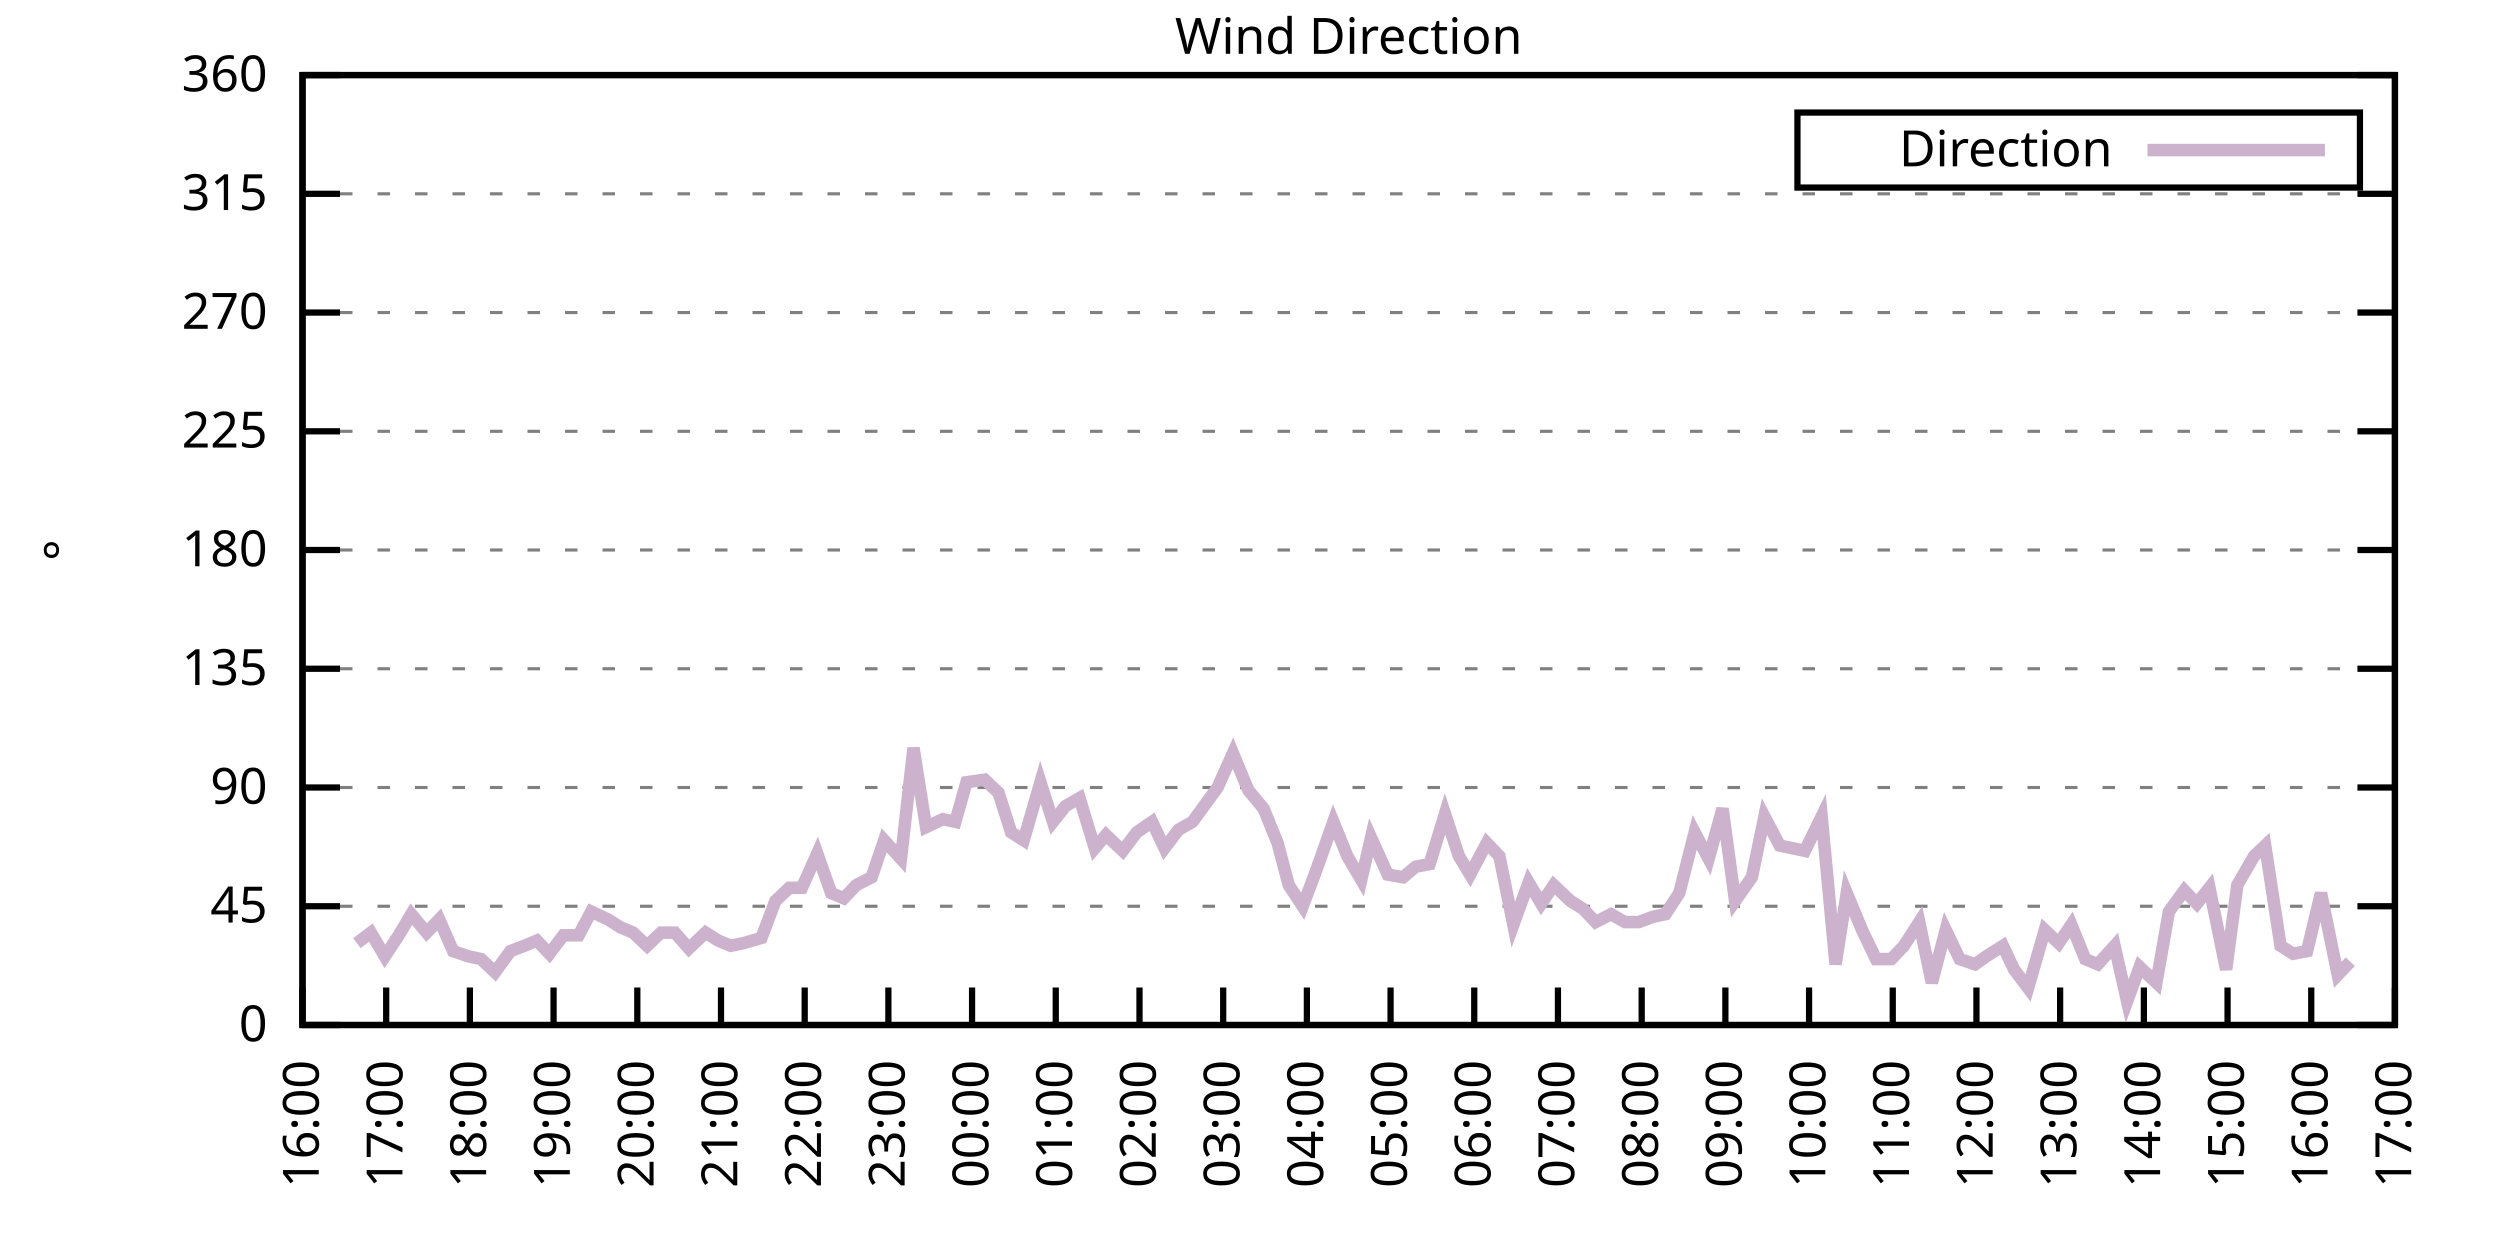
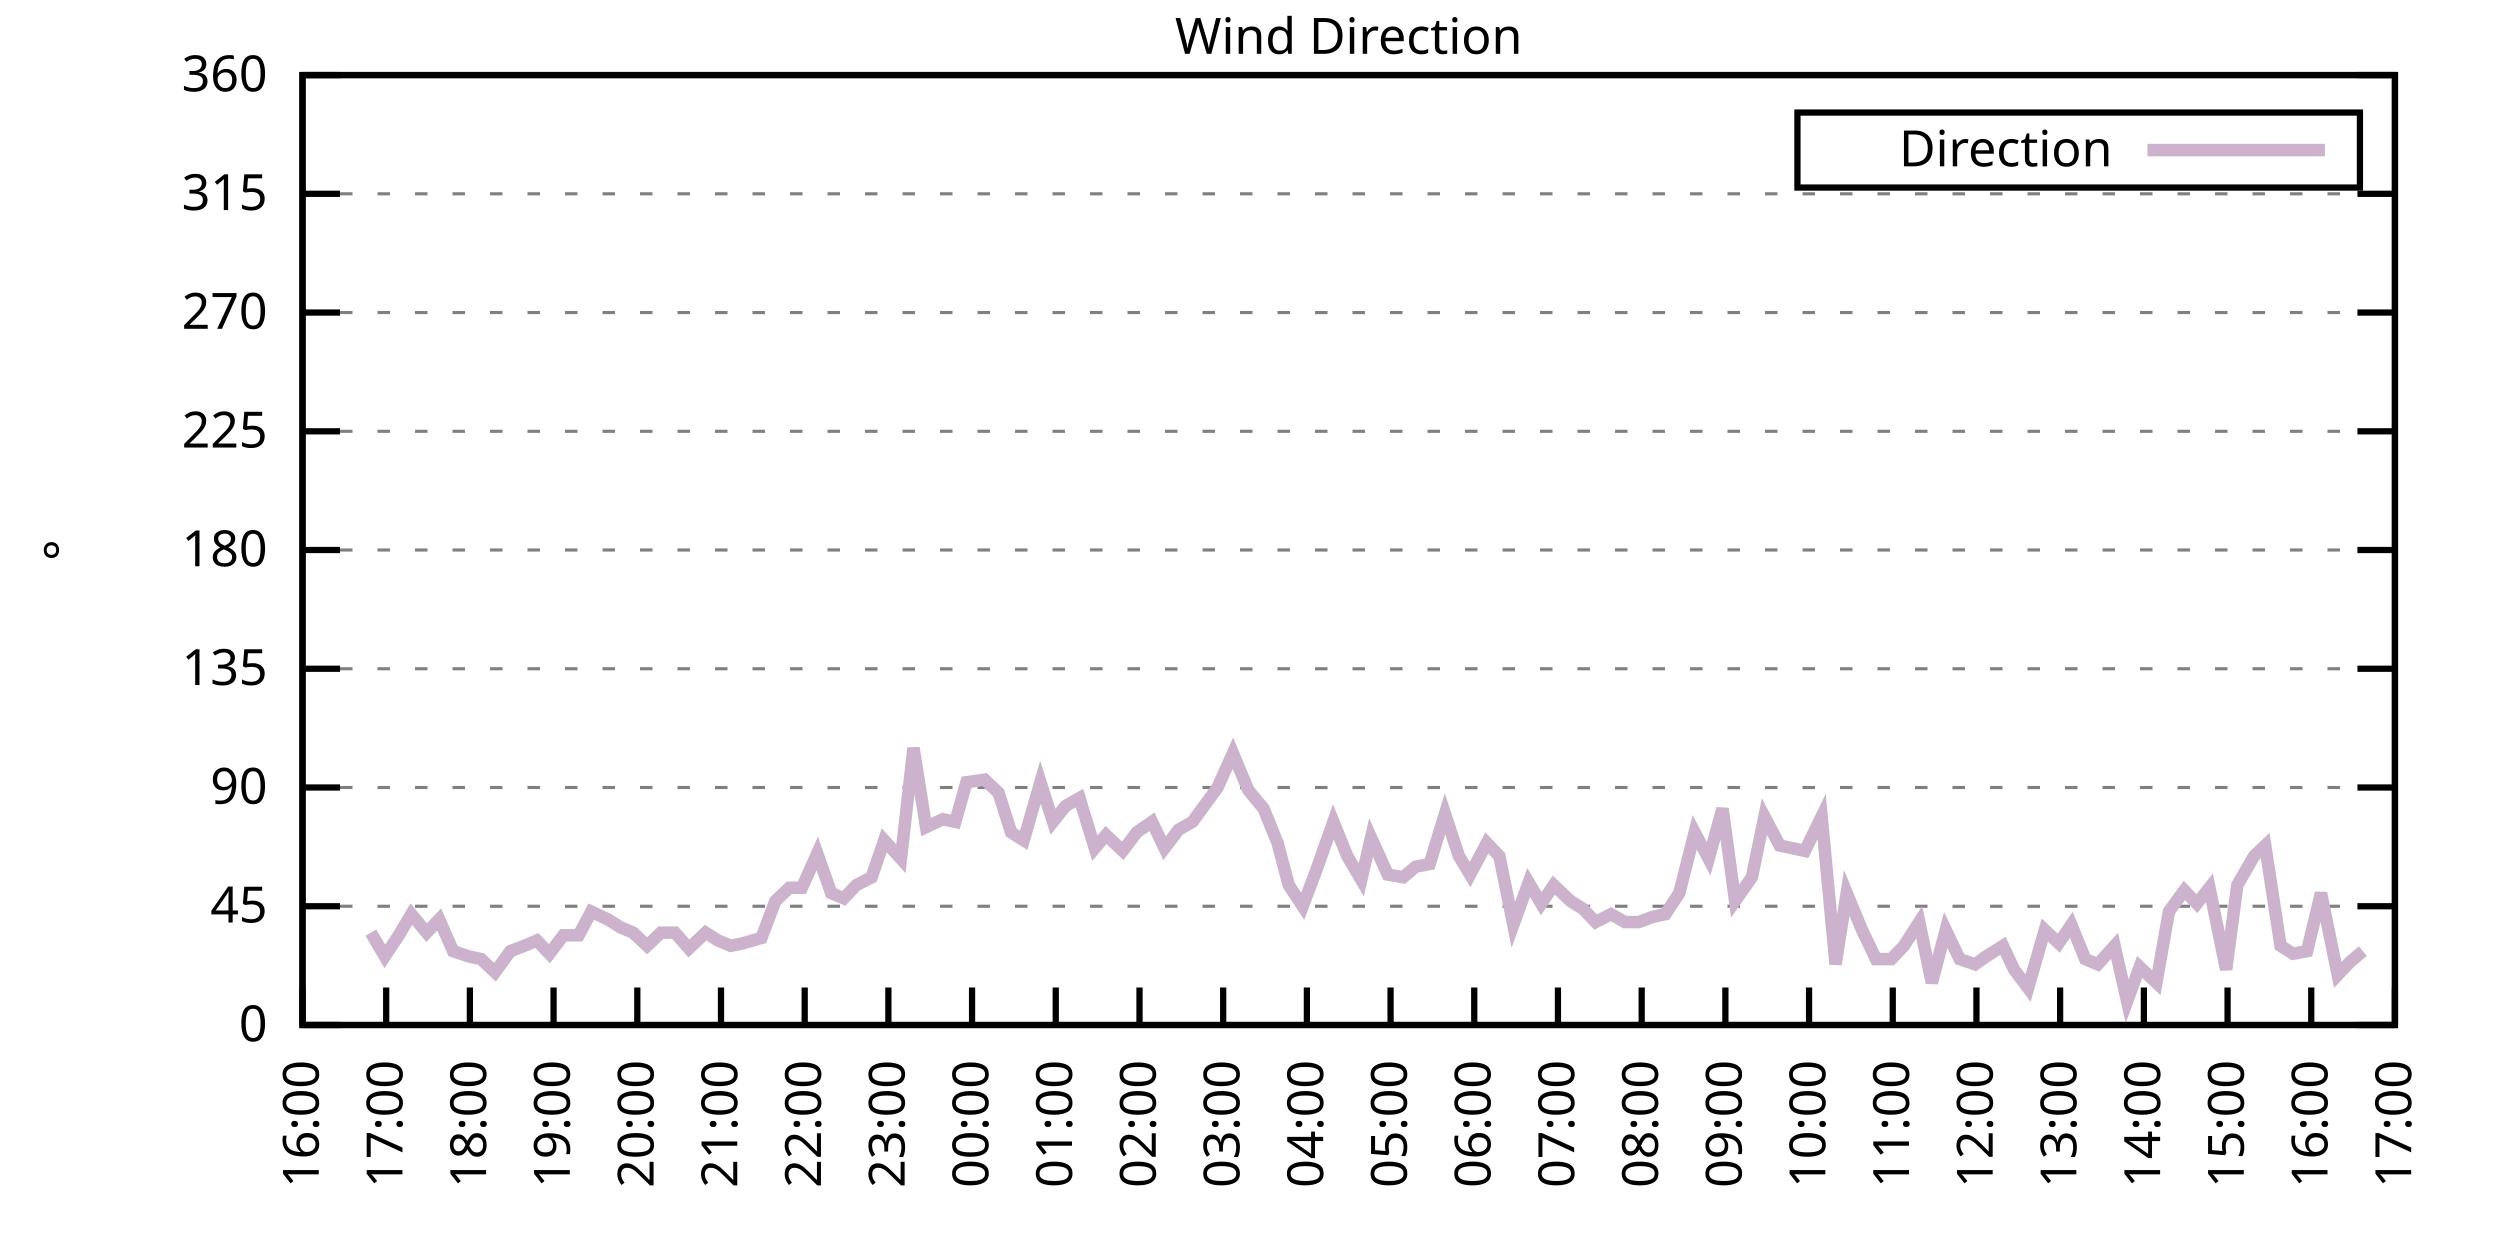
<svg xmlns="http://www.w3.org/2000/svg" xmlns:xlink="http://www.w3.org/1999/xlink" width="400" height="200" viewBox="0 0 400 200">
  <g id="gnuplot_canvas">
    <rect x="0" y="0" width="400" height="200" fill="none" />
    <defs>
      <circle id="gpDot" r="0.5" stroke-width="0.5" stroke="currentColor" />
      <path id="gpPt0" stroke-width="0.333" stroke="currentColor" d="M-1,0 h2 M0,-1 v2" />
      <path id="gpPt1" stroke-width="0.333" stroke="currentColor" d="M-1,-1 L1,1 M1,-1 L-1,1" />
      <path id="gpPt2" stroke-width="0.333" stroke="currentColor" d="M-1,0 L1,0 M0,-1 L0,1 M-1,-1 L1,1 M-1,1 L1,-1" />
      <rect id="gpPt3" stroke-width="0.333" stroke="currentColor" x="-1" y="-1" width="2" height="2" />
      <rect id="gpPt4" stroke-width="0.333" stroke="currentColor" fill="currentColor" x="-1" y="-1" width="2" height="2" />
      <circle id="gpPt5" stroke-width="0.333" stroke="currentColor" cx="0" cy="0" r="1" />
      <use xlink:href="#gpPt5" id="gpPt6" fill="currentColor" stroke="none" />
      <path id="gpPt7" stroke-width="0.333" stroke="currentColor" d="M0,-1.33 L-1.33,0.67 L1.33,0.67 z" />
      <use xlink:href="#gpPt7" id="gpPt8" fill="currentColor" stroke="none" />
      <use xlink:href="#gpPt7" id="gpPt9" stroke="currentColor" transform="rotate(180)" />
      <use xlink:href="#gpPt9" id="gpPt10" fill="currentColor" stroke="none" />
      <use xlink:href="#gpPt3" id="gpPt11" stroke="currentColor" transform="rotate(45)" />
      <use xlink:href="#gpPt11" id="gpPt12" fill="currentColor" stroke="none" />
      <path id="gpPt13" stroke-width="0.333" stroke="currentColor" d="M0,1.330 L1.265,0.411 L0.782,-1.067 L-0.782,-1.076 L-1.265,0.411 z" />
      <use xlink:href="#gpPt13" id="gpPt14" fill="currentColor" stroke="none" />
      <filter id="textbox" filterUnits="objectBoundingBox" x="0" y="0" height="1" width="1">
        <feFlood flood-color="white" flood-opacity="1" result="bgnd" />
        <feComposite in="SourceGraphic" in2="bgnd" operator="atop" />
      </filter>
      <filter id="greybox" filterUnits="objectBoundingBox" x="0" y="0" height="1" width="1">
        <feFlood flood-color="lightgrey" flood-opacity="1" result="grey" />
        <feComposite in="SourceGraphic" in2="grey" operator="atop" />
      </filter>
    </defs>
    <g fill="none" color="white" stroke="currentColor" stroke-width="1.00" stroke-linecap="butt" stroke-linejoin="miter">
</g>
    <g fill="none" color="black" stroke="currentColor" stroke-width="1.00" stroke-linecap="butt" stroke-linejoin="miter">
      <g stroke="none" shape-rendering="crispEdges">
        <polygon fill="rgb(255, 255, 255)" points="48.40,164.00 383.18,164.00 383.18,12.02 48.40,12.02 " />
      </g>
    </g>
    <g fill="none" color="black" stroke="currentColor" stroke-width="1.00" stroke-linecap="butt" stroke-linejoin="miter">
</g>
    <g fill="none" color="black" stroke="black" stroke-width="0.50" stroke-linecap="butt" stroke-linejoin="miter">
</g>
    <g fill="none" color="gray" stroke="currentColor" stroke-width="0.50" stroke-linecap="butt" stroke-linejoin="miter">
      <path stroke="gray" stroke-dasharray="2,4" class="gridline" d="M48.40,164.00 L383.19,164.00  " />
    </g>
    <g fill="none" color="gray" stroke="gray" stroke-width="1.00" stroke-linecap="butt" stroke-linejoin="miter">
</g>
    <g fill="none" color="black" stroke="currentColor" stroke-width="1.00" stroke-linecap="butt" stroke-linejoin="miter">
      <path stroke="black" d="M48.40,164.00 L54.40,164.00 M383.19,164.00 L377.19,164.00  " />
      <g transform="translate(42.80,166.60)" stroke="none" fill="black" font-family="Sans" font-size="8.00" text-anchor="end">
        <text>
          <tspan font-family="Sans"> 0</tspan>
        </text>
      </g>
    </g>
    <g fill="none" color="black" stroke="currentColor" stroke-width="1.00" stroke-linecap="butt" stroke-linejoin="miter">
</g>
    <g fill="none" color="black" stroke="black" stroke-width="0.50" stroke-linecap="butt" stroke-linejoin="miter">
</g>
    <g fill="none" color="gray" stroke="currentColor" stroke-width="0.50" stroke-linecap="butt" stroke-linejoin="miter">
      <path stroke="gray" stroke-dasharray="2,4" class="gridline" d="M48.40,145.00 L383.19,145.00  " />
    </g>
    <g fill="none" color="gray" stroke="gray" stroke-width="1.00" stroke-linecap="butt" stroke-linejoin="miter">
</g>
    <g fill="none" color="black" stroke="currentColor" stroke-width="1.00" stroke-linecap="butt" stroke-linejoin="miter">
      <path stroke="black" d="M48.40,145.00 L54.40,145.00 M383.19,145.00 L377.19,145.00  " />
      <g transform="translate(42.80,147.60)" stroke="none" fill="black" font-family="Sans" font-size="8.00" text-anchor="end">
        <text>
          <tspan font-family="Sans"> 45</tspan>
        </text>
      </g>
    </g>
    <g fill="none" color="black" stroke="currentColor" stroke-width="1.00" stroke-linecap="butt" stroke-linejoin="miter">
</g>
    <g fill="none" color="black" stroke="black" stroke-width="0.50" stroke-linecap="butt" stroke-linejoin="miter">
</g>
    <g fill="none" color="gray" stroke="currentColor" stroke-width="0.50" stroke-linecap="butt" stroke-linejoin="miter">
      <path stroke="gray" stroke-dasharray="2,4" class="gridline" d="M48.40,126.00 L383.19,126.00  " />
    </g>
    <g fill="none" color="gray" stroke="gray" stroke-width="1.00" stroke-linecap="butt" stroke-linejoin="miter">
</g>
    <g fill="none" color="black" stroke="currentColor" stroke-width="1.00" stroke-linecap="butt" stroke-linejoin="miter">
      <path stroke="black" d="M48.40,126.00 L54.40,126.00 M383.19,126.00 L377.19,126.00  " />
      <g transform="translate(42.80,128.60)" stroke="none" fill="black" font-family="Sans" font-size="8.00" text-anchor="end">
        <text>
          <tspan font-family="Sans"> 90</tspan>
        </text>
      </g>
    </g>
    <g fill="none" color="black" stroke="currentColor" stroke-width="1.00" stroke-linecap="butt" stroke-linejoin="miter">
</g>
    <g fill="none" color="black" stroke="black" stroke-width="0.50" stroke-linecap="butt" stroke-linejoin="miter">
</g>
    <g fill="none" color="gray" stroke="currentColor" stroke-width="0.50" stroke-linecap="butt" stroke-linejoin="miter">
      <path stroke="gray" stroke-dasharray="2,4" class="gridline" d="M48.40,107.00 L383.19,107.00  " />
    </g>
    <g fill="none" color="gray" stroke="gray" stroke-width="1.00" stroke-linecap="butt" stroke-linejoin="miter">
</g>
    <g fill="none" color="black" stroke="currentColor" stroke-width="1.00" stroke-linecap="butt" stroke-linejoin="miter">
      <path stroke="black" d="M48.40,107.00 L54.40,107.00 M383.19,107.00 L377.19,107.00  " />
      <g transform="translate(42.80,109.60)" stroke="none" fill="black" font-family="Sans" font-size="8.00" text-anchor="end">
        <text>
          <tspan font-family="Sans"> 135</tspan>
        </text>
      </g>
    </g>
    <g fill="none" color="black" stroke="currentColor" stroke-width="1.00" stroke-linecap="butt" stroke-linejoin="miter">
</g>
    <g fill="none" color="black" stroke="black" stroke-width="0.50" stroke-linecap="butt" stroke-linejoin="miter">
</g>
    <g fill="none" color="gray" stroke="currentColor" stroke-width="0.50" stroke-linecap="butt" stroke-linejoin="miter">
      <path stroke="gray" stroke-dasharray="2,4" class="gridline" d="M48.40,88.00 L383.19,88.00  " />
    </g>
    <g fill="none" color="gray" stroke="gray" stroke-width="1.00" stroke-linecap="butt" stroke-linejoin="miter">
</g>
    <g fill="none" color="black" stroke="currentColor" stroke-width="1.00" stroke-linecap="butt" stroke-linejoin="miter">
      <path stroke="black" d="M48.40,88.00 L54.40,88.00 M383.19,88.00 L377.19,88.00  " />
      <g transform="translate(42.80,90.60)" stroke="none" fill="black" font-family="Sans" font-size="8.00" text-anchor="end">
        <text>
          <tspan font-family="Sans"> 180</tspan>
        </text>
      </g>
    </g>
    <g fill="none" color="black" stroke="currentColor" stroke-width="1.00" stroke-linecap="butt" stroke-linejoin="miter">
</g>
    <g fill="none" color="black" stroke="black" stroke-width="0.50" stroke-linecap="butt" stroke-linejoin="miter">
</g>
    <g fill="none" color="gray" stroke="currentColor" stroke-width="0.50" stroke-linecap="butt" stroke-linejoin="miter">
      <path stroke="gray" stroke-dasharray="2,4" class="gridline" d="M48.40,69.01 L383.19,69.01  " />
    </g>
    <g fill="none" color="gray" stroke="gray" stroke-width="1.00" stroke-linecap="butt" stroke-linejoin="miter">
</g>
    <g fill="none" color="black" stroke="currentColor" stroke-width="1.00" stroke-linecap="butt" stroke-linejoin="miter">
      <path stroke="black" d="M48.40,69.01 L54.40,69.01 M383.19,69.01 L377.19,69.01  " />
      <g transform="translate(42.80,71.61)" stroke="none" fill="black" font-family="Sans" font-size="8.00" text-anchor="end">
        <text>
          <tspan font-family="Sans"> 225</tspan>
        </text>
      </g>
    </g>
    <g fill="none" color="black" stroke="currentColor" stroke-width="1.00" stroke-linecap="butt" stroke-linejoin="miter">
</g>
    <g fill="none" color="black" stroke="black" stroke-width="0.50" stroke-linecap="butt" stroke-linejoin="miter">
</g>
    <g fill="none" color="gray" stroke="currentColor" stroke-width="0.50" stroke-linecap="butt" stroke-linejoin="miter">
      <path stroke="gray" stroke-dasharray="2,4" class="gridline" d="M48.40,50.01 L383.19,50.01  " />
    </g>
    <g fill="none" color="gray" stroke="gray" stroke-width="1.00" stroke-linecap="butt" stroke-linejoin="miter">
</g>
    <g fill="none" color="black" stroke="currentColor" stroke-width="1.00" stroke-linecap="butt" stroke-linejoin="miter">
      <path stroke="black" d="M48.40,50.01 L54.40,50.01 M383.19,50.01 L377.19,50.01  " />
      <g transform="translate(42.80,52.61)" stroke="none" fill="black" font-family="Sans" font-size="8.00" text-anchor="end">
        <text>
          <tspan font-family="Sans"> 270</tspan>
        </text>
      </g>
    </g>
    <g fill="none" color="black" stroke="currentColor" stroke-width="1.00" stroke-linecap="butt" stroke-linejoin="miter">
</g>
    <g fill="none" color="black" stroke="black" stroke-width="0.50" stroke-linecap="butt" stroke-linejoin="miter">
</g>
    <g fill="none" color="gray" stroke="currentColor" stroke-width="0.50" stroke-linecap="butt" stroke-linejoin="miter">
      <path stroke="gray" stroke-dasharray="2,4" class="gridline" d="M48.40,31.01 L383.19,31.01  " />
    </g>
    <g fill="none" color="gray" stroke="gray" stroke-width="1.00" stroke-linecap="butt" stroke-linejoin="miter">
</g>
    <g fill="none" color="black" stroke="currentColor" stroke-width="1.00" stroke-linecap="butt" stroke-linejoin="miter">
      <path stroke="black" d="M48.40,31.01 L54.40,31.01 M383.19,31.01 L377.19,31.01  " />
      <g transform="translate(42.80,33.61)" stroke="none" fill="black" font-family="Sans" font-size="8.00" text-anchor="end">
        <text>
          <tspan font-family="Sans"> 315</tspan>
        </text>
      </g>
    </g>
    <g fill="none" color="black" stroke="currentColor" stroke-width="1.00" stroke-linecap="butt" stroke-linejoin="miter">
</g>
    <g fill="none" color="black" stroke="black" stroke-width="0.50" stroke-linecap="butt" stroke-linejoin="miter">
</g>
    <g fill="none" color="gray" stroke="currentColor" stroke-width="0.50" stroke-linecap="butt" stroke-linejoin="miter">
      <path stroke="gray" stroke-dasharray="2,4" class="gridline" d="M48.40,12.01 L383.19,12.01  " />
    </g>
    <g fill="none" color="gray" stroke="gray" stroke-width="1.00" stroke-linecap="butt" stroke-linejoin="miter">
</g>
    <g fill="none" color="black" stroke="currentColor" stroke-width="1.00" stroke-linecap="butt" stroke-linejoin="miter">
      <path stroke="black" d="M48.40,12.01 L54.40,12.01 M383.19,12.01 L377.19,12.01  " />
      <g transform="translate(42.80,14.61)" stroke="none" fill="black" font-family="Sans" font-size="8.00" text-anchor="end">
        <text>
          <tspan font-family="Sans"> 360</tspan>
        </text>
      </g>
    </g>
    <g fill="none" color="black" stroke="currentColor" stroke-width="1.00" stroke-linecap="butt" stroke-linejoin="miter">
      <path stroke="black" d="M48.40,164.00 L48.40,158.00  " />
      <g transform="translate(51.00,169.60) rotate(270.00)" stroke="none" fill="black" font-family="Sans" font-size="8.00" text-anchor="end">
        <text>
          <tspan font-family="Sans">16:00</tspan>
        </text>
      </g>
    </g>
    <g fill="none" color="black" stroke="currentColor" stroke-width="1.00" stroke-linecap="butt" stroke-linejoin="miter">
      <path stroke="black" d="M61.79,164.00 L61.79,158.00  " />
      <g transform="translate(64.39,169.60) rotate(270.00)" stroke="none" fill="black" font-family="Sans" font-size="8.00" text-anchor="end">
        <text>
          <tspan font-family="Sans">17:00</tspan>
        </text>
      </g>
    </g>
    <g fill="none" color="black" stroke="currentColor" stroke-width="1.00" stroke-linecap="butt" stroke-linejoin="miter">
      <path stroke="black" d="M75.18,164.00 L75.18,158.00  " />
      <g transform="translate(77.78,169.60) rotate(270.00)" stroke="none" fill="black" font-family="Sans" font-size="8.00" text-anchor="end">
        <text>
          <tspan font-family="Sans">18:00</tspan>
        </text>
      </g>
    </g>
    <g fill="none" color="black" stroke="currentColor" stroke-width="1.00" stroke-linecap="butt" stroke-linejoin="miter">
      <path stroke="black" d="M88.57,164.00 L88.57,158.00  " />
      <g transform="translate(91.17,169.60) rotate(270.00)" stroke="none" fill="black" font-family="Sans" font-size="8.00" text-anchor="end">
        <text>
          <tspan font-family="Sans">19:00</tspan>
        </text>
      </g>
    </g>
    <g fill="none" color="black" stroke="currentColor" stroke-width="1.00" stroke-linecap="butt" stroke-linejoin="miter">
      <path stroke="black" d="M101.97,164.00 L101.97,158.00  " />
      <g transform="translate(104.57,169.60) rotate(270.00)" stroke="none" fill="black" font-family="Sans" font-size="8.00" text-anchor="end">
        <text>
          <tspan font-family="Sans">20:00</tspan>
        </text>
      </g>
    </g>
    <g fill="none" color="black" stroke="currentColor" stroke-width="1.00" stroke-linecap="butt" stroke-linejoin="miter">
      <path stroke="black" d="M115.36,164.00 L115.36,158.00  " />
      <g transform="translate(117.96,169.60) rotate(270.00)" stroke="none" fill="black" font-family="Sans" font-size="8.00" text-anchor="end">
        <text>
          <tspan font-family="Sans">21:00</tspan>
        </text>
      </g>
    </g>
    <g fill="none" color="black" stroke="currentColor" stroke-width="1.00" stroke-linecap="butt" stroke-linejoin="miter">
      <path stroke="black" d="M128.75,164.00 L128.75,158.00  " />
      <g transform="translate(131.35,169.60) rotate(270.00)" stroke="none" fill="black" font-family="Sans" font-size="8.00" text-anchor="end">
        <text>
          <tspan font-family="Sans">22:00</tspan>
        </text>
      </g>
    </g>
    <g fill="none" color="black" stroke="currentColor" stroke-width="1.00" stroke-linecap="butt" stroke-linejoin="miter">
      <path stroke="black" d="M142.14,164.00 L142.14,158.00  " />
      <g transform="translate(144.74,169.60) rotate(270.00)" stroke="none" fill="black" font-family="Sans" font-size="8.00" text-anchor="end">
        <text>
          <tspan font-family="Sans">23:00</tspan>
        </text>
      </g>
    </g>
    <g fill="none" color="black" stroke="currentColor" stroke-width="1.00" stroke-linecap="butt" stroke-linejoin="miter">
      <path stroke="black" d="M155.53,164.00 L155.53,158.00  " />
      <g transform="translate(158.13,169.60) rotate(270.00)" stroke="none" fill="black" font-family="Sans" font-size="8.00" text-anchor="end">
        <text>
          <tspan font-family="Sans">00:00</tspan>
        </text>
      </g>
    </g>
    <g fill="none" color="black" stroke="currentColor" stroke-width="1.00" stroke-linecap="butt" stroke-linejoin="miter">
      <path stroke="black" d="M168.92,164.00 L168.92,158.00  " />
      <g transform="translate(171.52,169.60) rotate(270.00)" stroke="none" fill="black" font-family="Sans" font-size="8.00" text-anchor="end">
        <text>
          <tspan font-family="Sans">01:00</tspan>
        </text>
      </g>
    </g>
    <g fill="none" color="black" stroke="currentColor" stroke-width="1.00" stroke-linecap="butt" stroke-linejoin="miter">
      <path stroke="black" d="M182.32,164.00 L182.32,158.00  " />
      <g transform="translate(184.92,169.60) rotate(270.00)" stroke="none" fill="black" font-family="Sans" font-size="8.00" text-anchor="end">
        <text>
          <tspan font-family="Sans">02:00</tspan>
        </text>
      </g>
    </g>
    <g fill="none" color="black" stroke="currentColor" stroke-width="1.00" stroke-linecap="butt" stroke-linejoin="miter">
      <path stroke="black" d="M195.71,164.00 L195.71,158.00  " />
      <g transform="translate(198.31,169.60) rotate(270.00)" stroke="none" fill="black" font-family="Sans" font-size="8.00" text-anchor="end">
        <text>
          <tspan font-family="Sans">03:00</tspan>
        </text>
      </g>
    </g>
    <g fill="none" color="black" stroke="currentColor" stroke-width="1.00" stroke-linecap="butt" stroke-linejoin="miter">
      <path stroke="black" d="M209.10,164.00 L209.10,158.00  " />
      <g transform="translate(211.70,169.60) rotate(270.00)" stroke="none" fill="black" font-family="Sans" font-size="8.00" text-anchor="end">
        <text>
          <tspan font-family="Sans">04:00</tspan>
        </text>
      </g>
    </g>
    <g fill="none" color="black" stroke="currentColor" stroke-width="1.00" stroke-linecap="butt" stroke-linejoin="miter">
      <path stroke="black" d="M222.49,164.00 L222.49,158.00  " />
      <g transform="translate(225.09,169.60) rotate(270.00)" stroke="none" fill="black" font-family="Sans" font-size="8.00" text-anchor="end">
        <text>
          <tspan font-family="Sans">05:00</tspan>
        </text>
      </g>
    </g>
    <g fill="none" color="black" stroke="currentColor" stroke-width="1.00" stroke-linecap="butt" stroke-linejoin="miter">
      <path stroke="black" d="M235.88,164.00 L235.88,158.00  " />
      <g transform="translate(238.48,169.60) rotate(270.00)" stroke="none" fill="black" font-family="Sans" font-size="8.00" text-anchor="end">
        <text>
          <tspan font-family="Sans">06:00</tspan>
        </text>
      </g>
    </g>
    <g fill="none" color="black" stroke="currentColor" stroke-width="1.00" stroke-linecap="butt" stroke-linejoin="miter">
      <path stroke="black" d="M249.27,164.00 L249.27,158.00  " />
      <g transform="translate(251.87,169.60) rotate(270.00)" stroke="none" fill="black" font-family="Sans" font-size="8.00" text-anchor="end">
        <text>
          <tspan font-family="Sans">07:00</tspan>
        </text>
      </g>
    </g>
    <g fill="none" color="black" stroke="currentColor" stroke-width="1.00" stroke-linecap="butt" stroke-linejoin="miter">
      <path stroke="black" d="M262.67,164.00 L262.67,158.00  " />
      <g transform="translate(265.27,169.60) rotate(270.00)" stroke="none" fill="black" font-family="Sans" font-size="8.00" text-anchor="end">
        <text>
          <tspan font-family="Sans">08:00</tspan>
        </text>
      </g>
    </g>
    <g fill="none" color="black" stroke="currentColor" stroke-width="1.00" stroke-linecap="butt" stroke-linejoin="miter">
      <path stroke="black" d="M276.06,164.00 L276.06,158.00  " />
      <g transform="translate(278.66,169.60) rotate(270.00)" stroke="none" fill="black" font-family="Sans" font-size="8.00" text-anchor="end">
        <text>
          <tspan font-family="Sans">09:00</tspan>
        </text>
      </g>
    </g>
    <g fill="none" color="black" stroke="currentColor" stroke-width="1.00" stroke-linecap="butt" stroke-linejoin="miter">
      <path stroke="black" d="M289.45,164.00 L289.45,158.00  " />
      <g transform="translate(292.05,169.60) rotate(270.00)" stroke="none" fill="black" font-family="Sans" font-size="8.00" text-anchor="end">
        <text>
          <tspan font-family="Sans">10:00</tspan>
        </text>
      </g>
    </g>
    <g fill="none" color="black" stroke="currentColor" stroke-width="1.00" stroke-linecap="butt" stroke-linejoin="miter">
      <path stroke="black" d="M302.84,164.00 L302.84,158.00  " />
      <g transform="translate(305.44,169.60) rotate(270.00)" stroke="none" fill="black" font-family="Sans" font-size="8.00" text-anchor="end">
        <text>
          <tspan font-family="Sans">11:00</tspan>
        </text>
      </g>
    </g>
    <g fill="none" color="black" stroke="currentColor" stroke-width="1.00" stroke-linecap="butt" stroke-linejoin="miter">
      <path stroke="black" d="M316.23,164.00 L316.23,158.00  " />
      <g transform="translate(318.83,169.60) rotate(270.00)" stroke="none" fill="black" font-family="Sans" font-size="8.00" text-anchor="end">
        <text>
          <tspan font-family="Sans">12:00</tspan>
        </text>
      </g>
    </g>
    <g fill="none" color="black" stroke="currentColor" stroke-width="1.00" stroke-linecap="butt" stroke-linejoin="miter">
      <path stroke="black" d="M329.62,164.00 L329.62,158.00  " />
      <g transform="translate(332.22,169.60) rotate(270.00)" stroke="none" fill="black" font-family="Sans" font-size="8.00" text-anchor="end">
        <text>
          <tspan font-family="Sans">13:00</tspan>
        </text>
      </g>
    </g>
    <g fill="none" color="black" stroke="currentColor" stroke-width="1.00" stroke-linecap="butt" stroke-linejoin="miter">
      <path stroke="black" d="M343.02,164.00 L343.02,158.00  " />
      <g transform="translate(345.62,169.60) rotate(270.00)" stroke="none" fill="black" font-family="Sans" font-size="8.00" text-anchor="end">
        <text>
          <tspan font-family="Sans">14:00</tspan>
        </text>
      </g>
    </g>
    <g fill="none" color="black" stroke="currentColor" stroke-width="1.00" stroke-linecap="butt" stroke-linejoin="miter">
      <path stroke="black" d="M356.41,164.00 L356.41,158.00  " />
      <g transform="translate(359.01,169.60) rotate(270.00)" stroke="none" fill="black" font-family="Sans" font-size="8.00" text-anchor="end">
        <text>
          <tspan font-family="Sans">15:00</tspan>
        </text>
      </g>
    </g>
    <g fill="none" color="black" stroke="currentColor" stroke-width="1.00" stroke-linecap="butt" stroke-linejoin="miter">
      <path stroke="black" d="M369.80,164.00 L369.80,158.00  " />
      <g transform="translate(372.40,169.60) rotate(270.00)" stroke="none" fill="black" font-family="Sans" font-size="8.00" text-anchor="end">
        <text>
          <tspan font-family="Sans">16:00</tspan>
        </text>
      </g>
    </g>
    <g fill="none" color="black" stroke="currentColor" stroke-width="1.00" stroke-linecap="butt" stroke-linejoin="miter">
      <path stroke="black" d="M383.19,164.00 L383.19,158.00  " />
      <g transform="translate(385.79,169.60) rotate(270.00)" stroke="none" fill="black" font-family="Sans" font-size="8.00" text-anchor="end">
        <text>
          <tspan font-family="Sans">17:00</tspan>
        </text>
      </g>
    </g>
    <g fill="none" color="black" stroke="currentColor" stroke-width="1.00" stroke-linecap="butt" stroke-linejoin="miter">
</g>
    <g fill="none" color="black" stroke="currentColor" stroke-width="1.00" stroke-linecap="butt" stroke-linejoin="miter">
      <path stroke="black" d="M48.40,12.01 L48.40,164.00 L383.19,164.00 L383.19,12.01 L48.40,12.01 Z  " />
    </g>
    <g fill="none" color="black" stroke="currentColor" stroke-width="1.00" stroke-linecap="butt" stroke-linejoin="miter">
</g>
    <g fill="none" color="black" stroke="currentColor" stroke-width="1.00" stroke-linecap="butt" stroke-linejoin="miter">
      <path stroke="black" d="M287.59,30.01 L287.59,18.01 L377.59,18.01 L377.59,30.01 L287.59,30.01 Z  " />
    </g>
    <g id="Wind_direction_plot_1">
      <g fill="none" color="white" stroke="black" stroke-width="2.00" stroke-linecap="butt" stroke-linejoin="miter">
</g>
      <g fill="none" color="black" stroke="currentColor" stroke-width="2.00" stroke-linecap="butt" stroke-linejoin="miter">
        <g transform="translate(337.99,26.61)" stroke="none" fill="black" font-family="Sans" font-size="8.00" text-anchor="end">
          <text>
            <tspan font-family="Sans">Direction</tspan>
          </text>
        </g>
      </g>
      <g fill="none" color="black" stroke="currentColor" stroke-width="2.00" stroke-linecap="butt" stroke-linejoin="miter">
-         <path stroke="rgb(204, 178, 204)" d="M343.59,24.01 L371.99,24.01 M57.10,150.91 L59.34,149.22 L61.57,153.02 L63.80,149.65 L65.81,146.27 L68.26,149.22   L70.27,147.11 L72.50,152.18 L74.96,153.02 L76.97,153.45 L79.20,155.56 L81.66,152.18 L83.89,151.33 L85.90,150.49   L87.91,152.60 L90.14,149.65 L92.59,149.65 L94.60,145.85 L97.28,147.11 L99.29,148.38 L101.30,149.22 L103.53,151.33   L105.76,149.22 L107.99,149.22 L110.22,151.76 L112.90,149.22 L114.91,150.49 L116.92,151.33 L118.93,150.91 L121.83,150.07   L124.06,144.16 L126.29,142.05 L128.30,142.05 L130.76,136.56 L132.99,142.89 L135.00,143.73 L137.01,141.62 L139.46,140.36   L141.47,134.45 L144.15,137.40 L146.16,119.67 L148.17,132.34 L150.85,131.07 L152.85,131.49 L154.64,125.16 L157.54,124.74   L159.77,126.85 L161.78,133.18 L163.79,134.45 L166.47,125.16 L168.48,131.49 L170.49,128.96 L172.72,127.69 L175.17,135.71   L176.96,133.60 L179.64,136.14 L181.87,133.18 L184.32,131.49 L186.33,135.71 L188.57,132.76 L190.80,131.49 L194.81,126.00   L197.27,120.51 L199.73,126.42 L202.18,129.38 L204.41,134.87 L206.20,141.62 L208.43,145.00 L210.66,139.09 L213.34,131.49   L215.57,136.98 L217.80,140.78 L219.37,134.02 L222.04,139.93 L224.50,140.36 L226.51,138.67 L228.74,138.25 L231.20,130.22   L233.43,136.98 L235.21,139.93 L237.89,134.87 L239.90,136.98 L242.13,147.96 L244.59,141.20 L246.60,144.58 L248.60,141.62   L251.28,144.16 L253.29,145.42 L255.30,147.53 L257.76,146.27 L259.99,147.53 L262.22,147.53 L264.45,146.69 L266.46,146.27   L268.69,142.89 L271.15,133.18 L273.38,137.40 L275.61,129.38 L277.62,144.16 L280.30,140.36 L282.31,130.65 L284.76,135.29   L286.77,135.71 L288.78,136.14 L291.46,130.65 L293.69,154.29 L295.48,142.89 L297.93,148.80 L300.16,153.45 L302.62,153.45   L304.63,151.33 L307.08,147.53 L309.09,157.24 L311.32,148.80 L313.55,153.45 L316.01,154.29 L317.79,153.02 L320.47,151.33   L322.26,155.13 L324.49,158.09 L327.17,148.80 L329.40,150.91 L331.41,147.96 L333.64,153.45 L335.65,154.29 L338.33,151.33   L340.34,160.20 L342.35,154.71 L345.02,157.24 L347.03,145.85 L349.49,142.47 L351.50,144.58 L353.51,142.05 L356.18,155.13   L357.97,141.62 L360.65,136.98 L362.43,135.29 L364.89,151.33 L366.90,152.60 L369.13,152.18 L371.36,142.89 L374.04,155.98   L376.05,153.87  " />
+         <path stroke="rgb(204, 178, 204)" d="M343.59,24.01 L371.99,24.01 M59.34,149.22 L61.57,153.02 L63.80,149.65 L65.81,146.27 L68.26,149.22 L70.27,147.11   L72.50,152.18 L74.96,153.02 L76.97,153.45 L79.20,155.56 L81.66,152.18 L83.89,151.33 L85.90,150.49 L87.91,152.60   L90.14,149.65 L92.59,149.65 L94.60,145.85 L97.28,147.11 L99.29,148.38 L101.30,149.22 L103.53,151.33 L105.76,149.22   L107.99,149.22 L110.22,151.76 L112.90,149.22 L114.91,150.49 L116.92,151.33 L118.93,150.91 L121.83,150.07 L124.06,144.16   L126.29,142.05 L128.30,142.05 L130.76,136.56 L132.99,142.89 L135.00,143.73 L137.01,141.62 L139.46,140.36 L141.47,134.45   L144.15,137.40 L146.16,119.67 L148.17,132.34 L150.85,131.07 L152.85,131.49 L154.64,125.16 L157.54,124.74 L159.77,126.85   L161.78,133.18 L163.79,134.45 L166.47,125.16 L168.48,131.49 L170.49,128.96 L172.72,127.69 L175.17,135.71 L176.96,133.60   L179.64,136.14 L181.87,133.18 L184.32,131.49 L186.33,135.71 L188.57,132.76 L190.80,131.49 L194.81,126.00 L197.27,120.51   L199.73,126.42 L202.18,129.38 L204.41,134.87 L206.20,141.62 L208.43,145.00 L210.66,139.09 L213.34,131.49 L215.57,136.98   L217.80,140.78 L219.37,134.02 L222.04,139.93 L224.50,140.36 L226.51,138.67 L228.74,138.25 L231.20,130.22 L233.43,136.98   L235.21,139.93 L237.89,134.87 L239.90,136.98 L242.13,147.96 L244.59,141.20 L246.60,144.58 L248.60,141.62 L251.28,144.16   L253.29,145.42 L255.30,147.53 L257.76,146.27 L259.99,147.53 L262.22,147.53 L264.45,146.69 L266.46,146.27 L268.69,142.89   L271.15,133.18 L273.38,137.40 L275.61,129.38 L277.62,144.16 L280.30,140.36 L282.31,130.65 L284.76,135.29 L286.77,135.71   L288.78,136.14 L291.46,130.65 L293.69,154.29 L295.48,142.89 L297.93,148.80 L300.16,153.45 L302.62,153.45 L304.63,151.33   L307.08,147.53 L309.09,157.24 L311.32,148.80 L313.55,153.45 L316.01,154.29 L317.79,153.02 L320.47,151.33 L322.26,155.13   L324.49,158.09 L327.17,148.80 L329.40,150.91 L331.41,147.96 L333.64,153.45 L335.65,154.29 L338.33,151.33 L340.34,160.20   L342.35,154.71 L345.02,157.24 L347.03,145.85 L349.49,142.47 L351.50,144.58 L353.51,142.05 L356.18,155.13 L357.97,141.62   L360.65,136.98 L362.43,135.29 L364.89,151.33 L366.90,152.60 L369.13,152.18 L371.36,142.89 L374.04,155.98 L376.05,153.87   L378.06,152.18  " />
      </g>
    </g>
    <g fill="none" color="black" stroke="currentColor" stroke-width="2.00" stroke-linecap="butt" stroke-linejoin="miter">
</g>
    <g fill="none" color="black" stroke="black" stroke-width="1.00" stroke-linecap="butt" stroke-linejoin="miter">
</g>
    <g fill="none" color="black" stroke="currentColor" stroke-width="1.00" stroke-linecap="butt" stroke-linejoin="miter">
      <path stroke="black" d="M48.40,12.01 L48.40,164.00 L383.19,164.00 L383.19,12.01 L48.40,12.01 Z  " />
      <g transform="translate(12.80,88.01) rotate(270.00)" stroke="none" fill="black" font-family="Sans" font-size="8.00" text-anchor="middle">
        <text>
          <tspan font-family="Sans">°</tspan>
        </text>
      </g>
    </g>
    <g fill="none" color="black" stroke="currentColor" stroke-width="1.00" stroke-linecap="butt" stroke-linejoin="miter">
</g>
    <g fill="none" color="black" stroke="currentColor" stroke-width="1.00" stroke-linecap="butt" stroke-linejoin="miter">
      <g transform="translate(215.79,8.61)" stroke="none" fill="black" font-family="Sans" font-size="8.00" text-anchor="middle">
        <text>
          <tspan font-family="Sans">Wind Direction</tspan>
        </text>
      </g>
    </g>
    <g fill="none" color="black" stroke="currentColor" stroke-width="1.00" stroke-linecap="butt" stroke-linejoin="miter">
</g>
  </g>
</svg>
